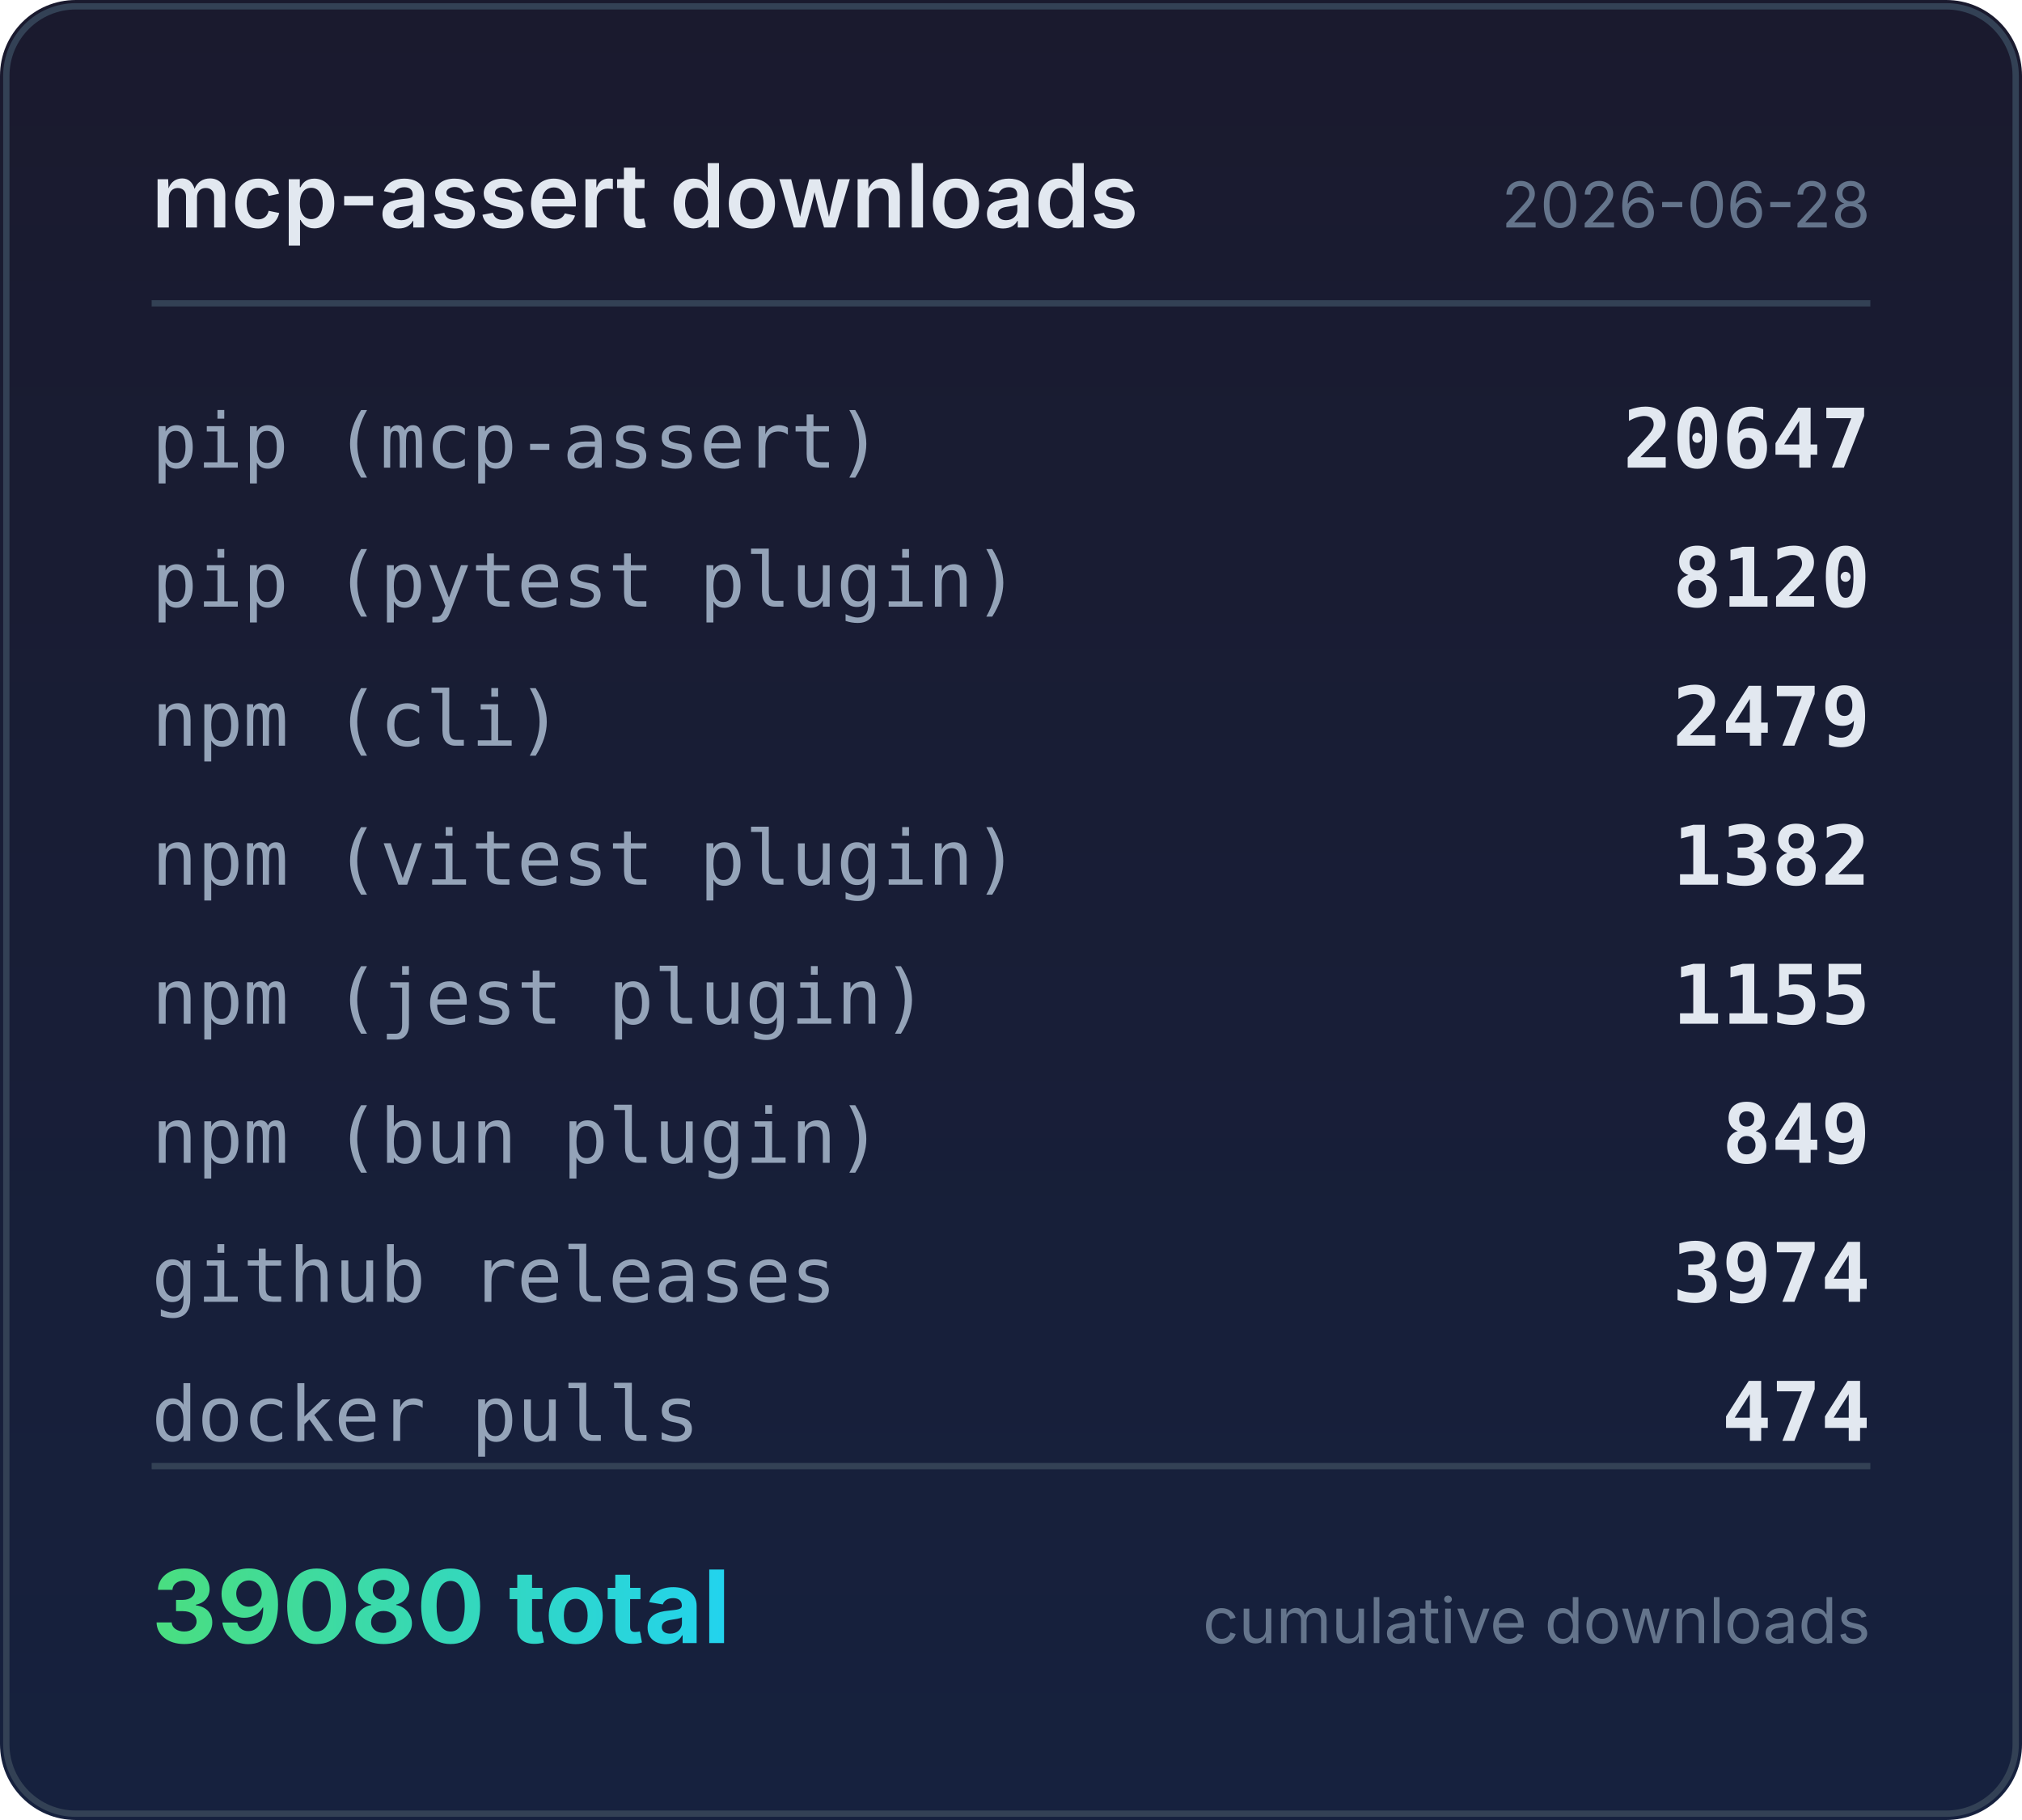
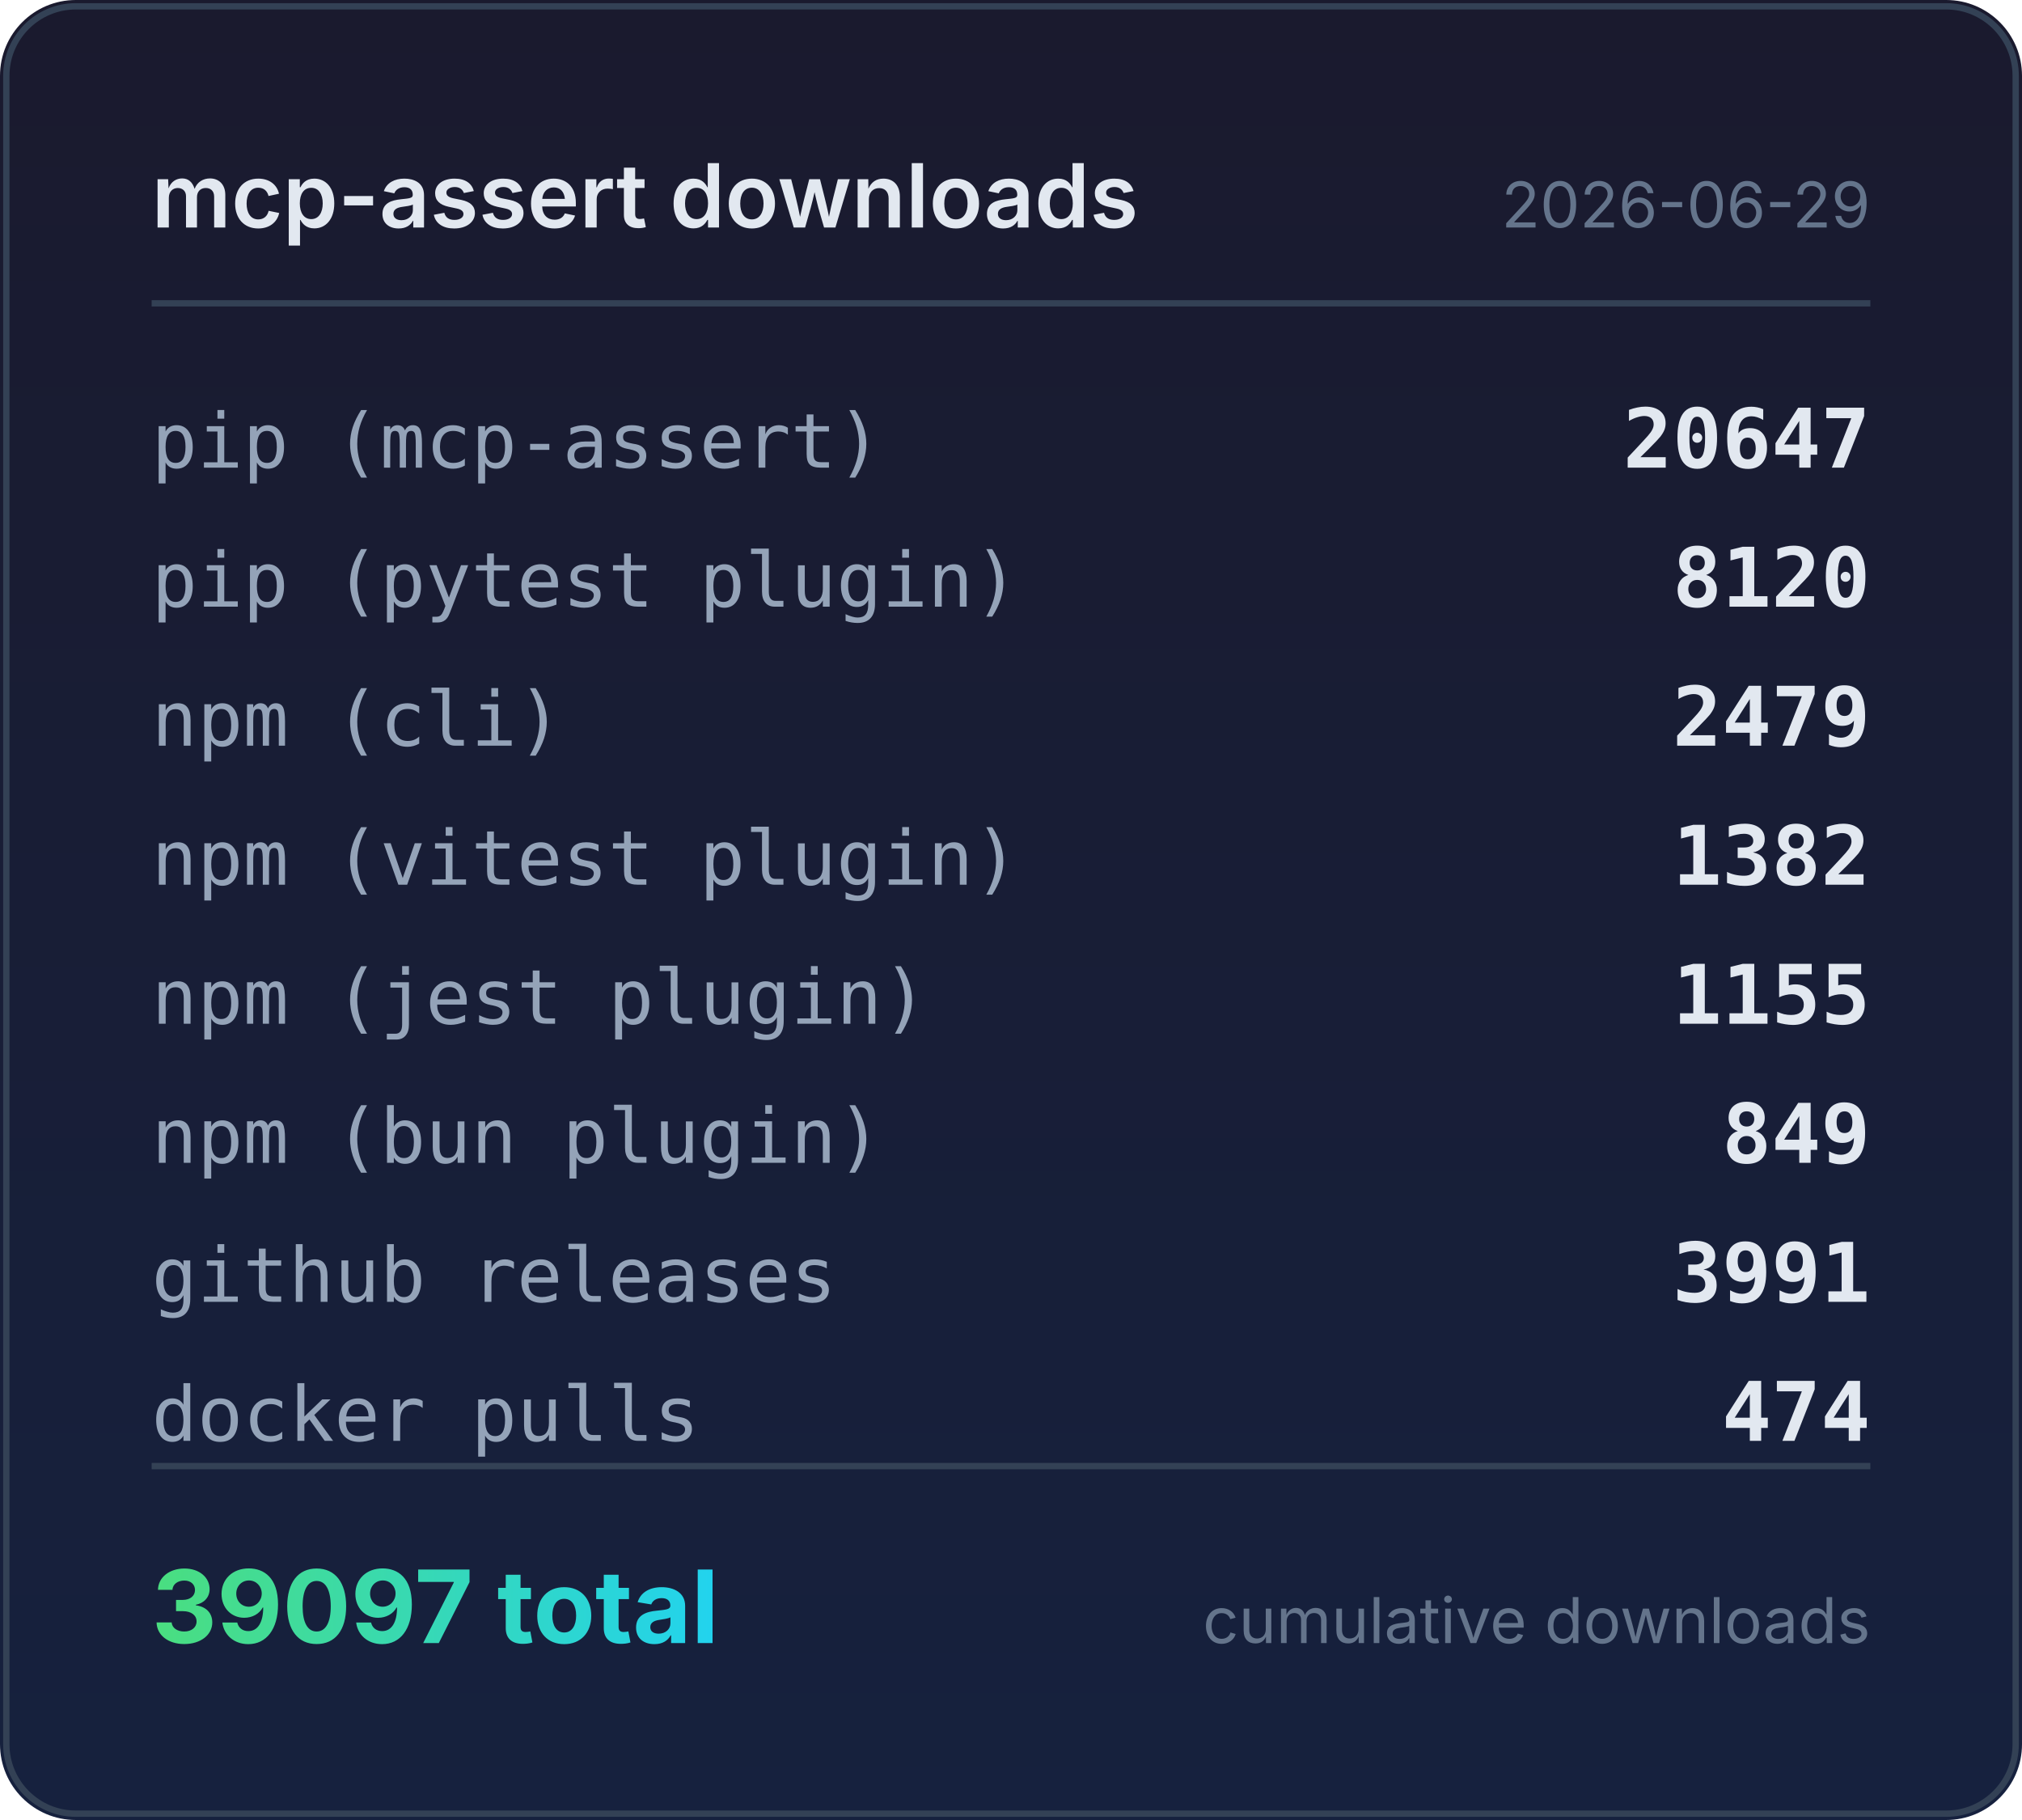
<svg xmlns="http://www.w3.org/2000/svg" width="320" height="288" viewBox="0 0 320 288">
  <defs>
    <linearGradient id="bg" x1="0" y1="0" x2="0" y2="1">
      <stop offset="0%" stop-color="#1a1a2e" />
      <stop offset="100%" stop-color="#16213e" />
    </linearGradient>
    <linearGradient id="accent" x1="0" y1="0" x2="1" y2="0">
      <stop offset="0%" stop-color="#4ade80" />
      <stop offset="100%" stop-color="#22d3ee" />
    </linearGradient>
  </defs>
  <rect width="320" height="288" rx="12" fill="url(#bg)" />
  <rect x="1" y="1" width="318" height="286" rx="11" fill="none" stroke="#334155" stroke-width="1" />
  <text x="24" y="36" fill="#e2e8f0" font-family="system-ui,-apple-system,sans-serif" font-size="14" font-weight="600">mcp-assert downloads</text>
-   <text x="296" y="36" fill="#64748b" font-family="system-ui,-apple-system,sans-serif" font-size="10" text-anchor="end">2026-06-28</text>
+   <text x="296" y="36" fill="#64748b" font-family="system-ui,-apple-system,sans-serif" font-size="10" text-anchor="end">2026-06-29</text>
  <line x1="24" y1="48" x2="296" y2="48" stroke="#334155" stroke-width="1" />
  <text x="24" y="74" fill="#94a3b8" font-family="ui-monospace,monospace" font-size="12">pip (mcp-assert)</text>
  <text x="296" y="74" fill="#e2e8f0" font-family="ui-monospace,monospace" font-size="13" font-weight="600" text-anchor="end">20647</text>
  <text x="24" y="96" fill="#94a3b8" font-family="ui-monospace,monospace" font-size="12">pip (pytest plugin)</text>
  <text x="296" y="96" fill="#e2e8f0" font-family="ui-monospace,monospace" font-size="13" font-weight="600" text-anchor="end">8120</text>
  <text x="24" y="118" fill="#94a3b8" font-family="ui-monospace,monospace" font-size="12">npm (cli)</text>
  <text x="296" y="118" fill="#e2e8f0" font-family="ui-monospace,monospace" font-size="13" font-weight="600" text-anchor="end">2479</text>
  <text x="24" y="140" fill="#94a3b8" font-family="ui-monospace,monospace" font-size="12">npm (vitest plugin)</text>
  <text x="296" y="140" fill="#e2e8f0" font-family="ui-monospace,monospace" font-size="13" font-weight="600" text-anchor="end">1382</text>
  <text x="24" y="162" fill="#94a3b8" font-family="ui-monospace,monospace" font-size="12">npm (jest plugin)</text>
  <text x="296" y="162" fill="#e2e8f0" font-family="ui-monospace,monospace" font-size="13" font-weight="600" text-anchor="end">1155</text>
  <text x="24" y="184" fill="#94a3b8" font-family="ui-monospace,monospace" font-size="12">npm (bun plugin)</text>
  <text x="296" y="184" fill="#e2e8f0" font-family="ui-monospace,monospace" font-size="13" font-weight="600" text-anchor="end">849</text>
  <text x="24" y="206" fill="#94a3b8" font-family="ui-monospace,monospace" font-size="12">github releases</text>
-   <text x="296" y="206" fill="#e2e8f0" font-family="ui-monospace,monospace" font-size="13" font-weight="600" text-anchor="end">3974</text>
+   <text x="296" y="206" fill="#e2e8f0" font-family="ui-monospace,monospace" font-size="13" font-weight="600" text-anchor="end">3991</text>
  <text x="24" y="228" fill="#94a3b8" font-family="ui-monospace,monospace" font-size="12">docker pulls</text>
  <text x="296" y="228" fill="#e2e8f0" font-family="ui-monospace,monospace" font-size="13" font-weight="600" text-anchor="end">474</text>
  <line x1="24" y1="232" x2="296" y2="232" stroke="#334155" stroke-width="1" />
-   <text x="24" y="260" fill="url(#accent)" font-family="system-ui,-apple-system,sans-serif" font-size="16" font-weight="700">39080 total</text>
+   <text x="24" y="260" fill="url(#accent)" font-family="system-ui,-apple-system,sans-serif" font-size="16" font-weight="700">39097 total</text>
  <text x="296" y="260" fill="#64748b" font-family="system-ui,-apple-system,sans-serif" font-size="10" text-anchor="end">cumulative downloads</text>
</svg>
